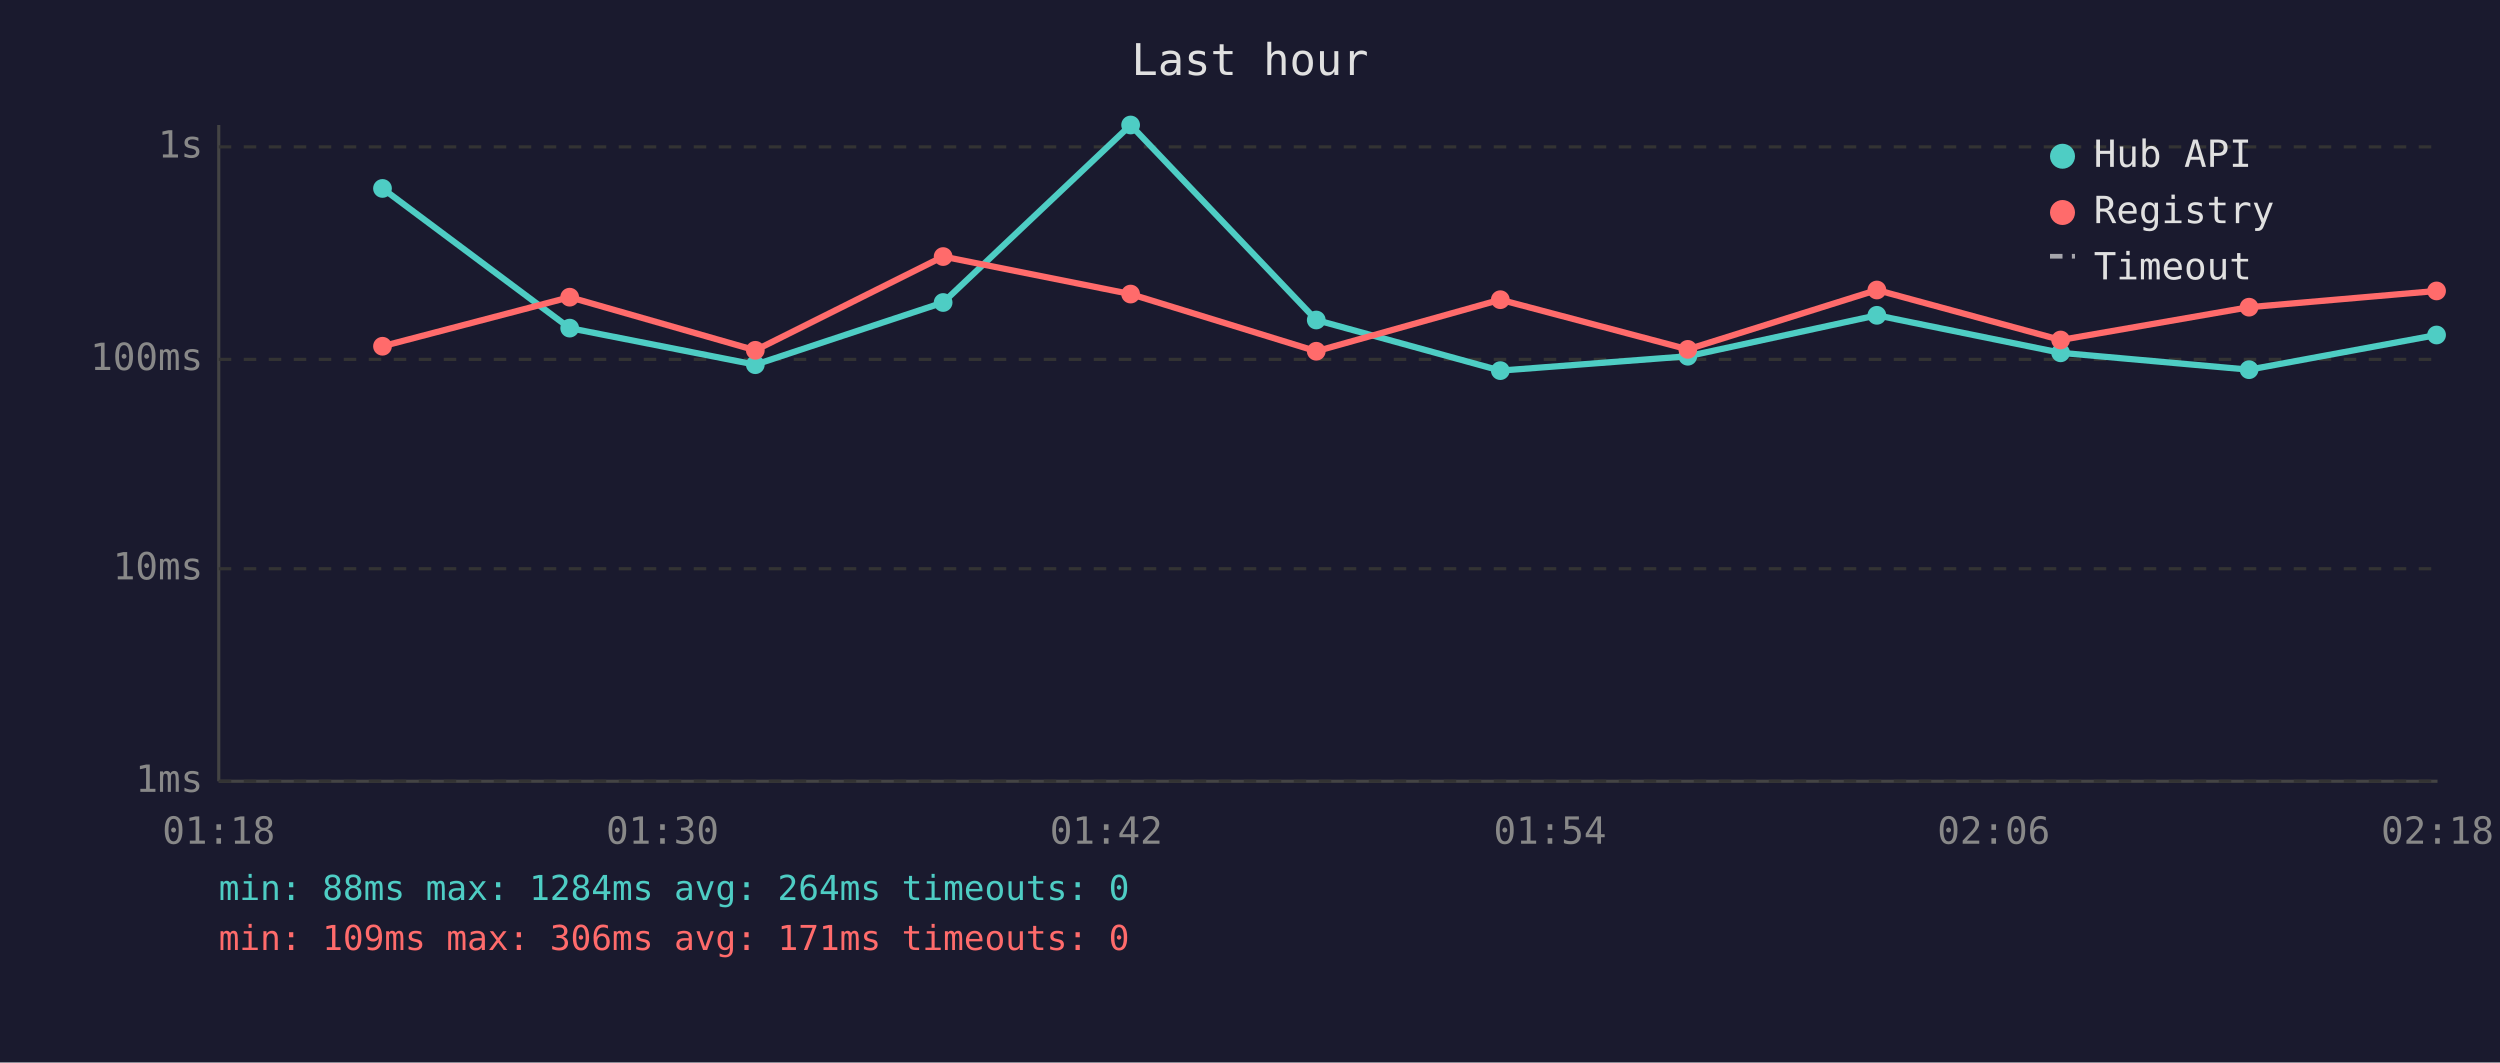
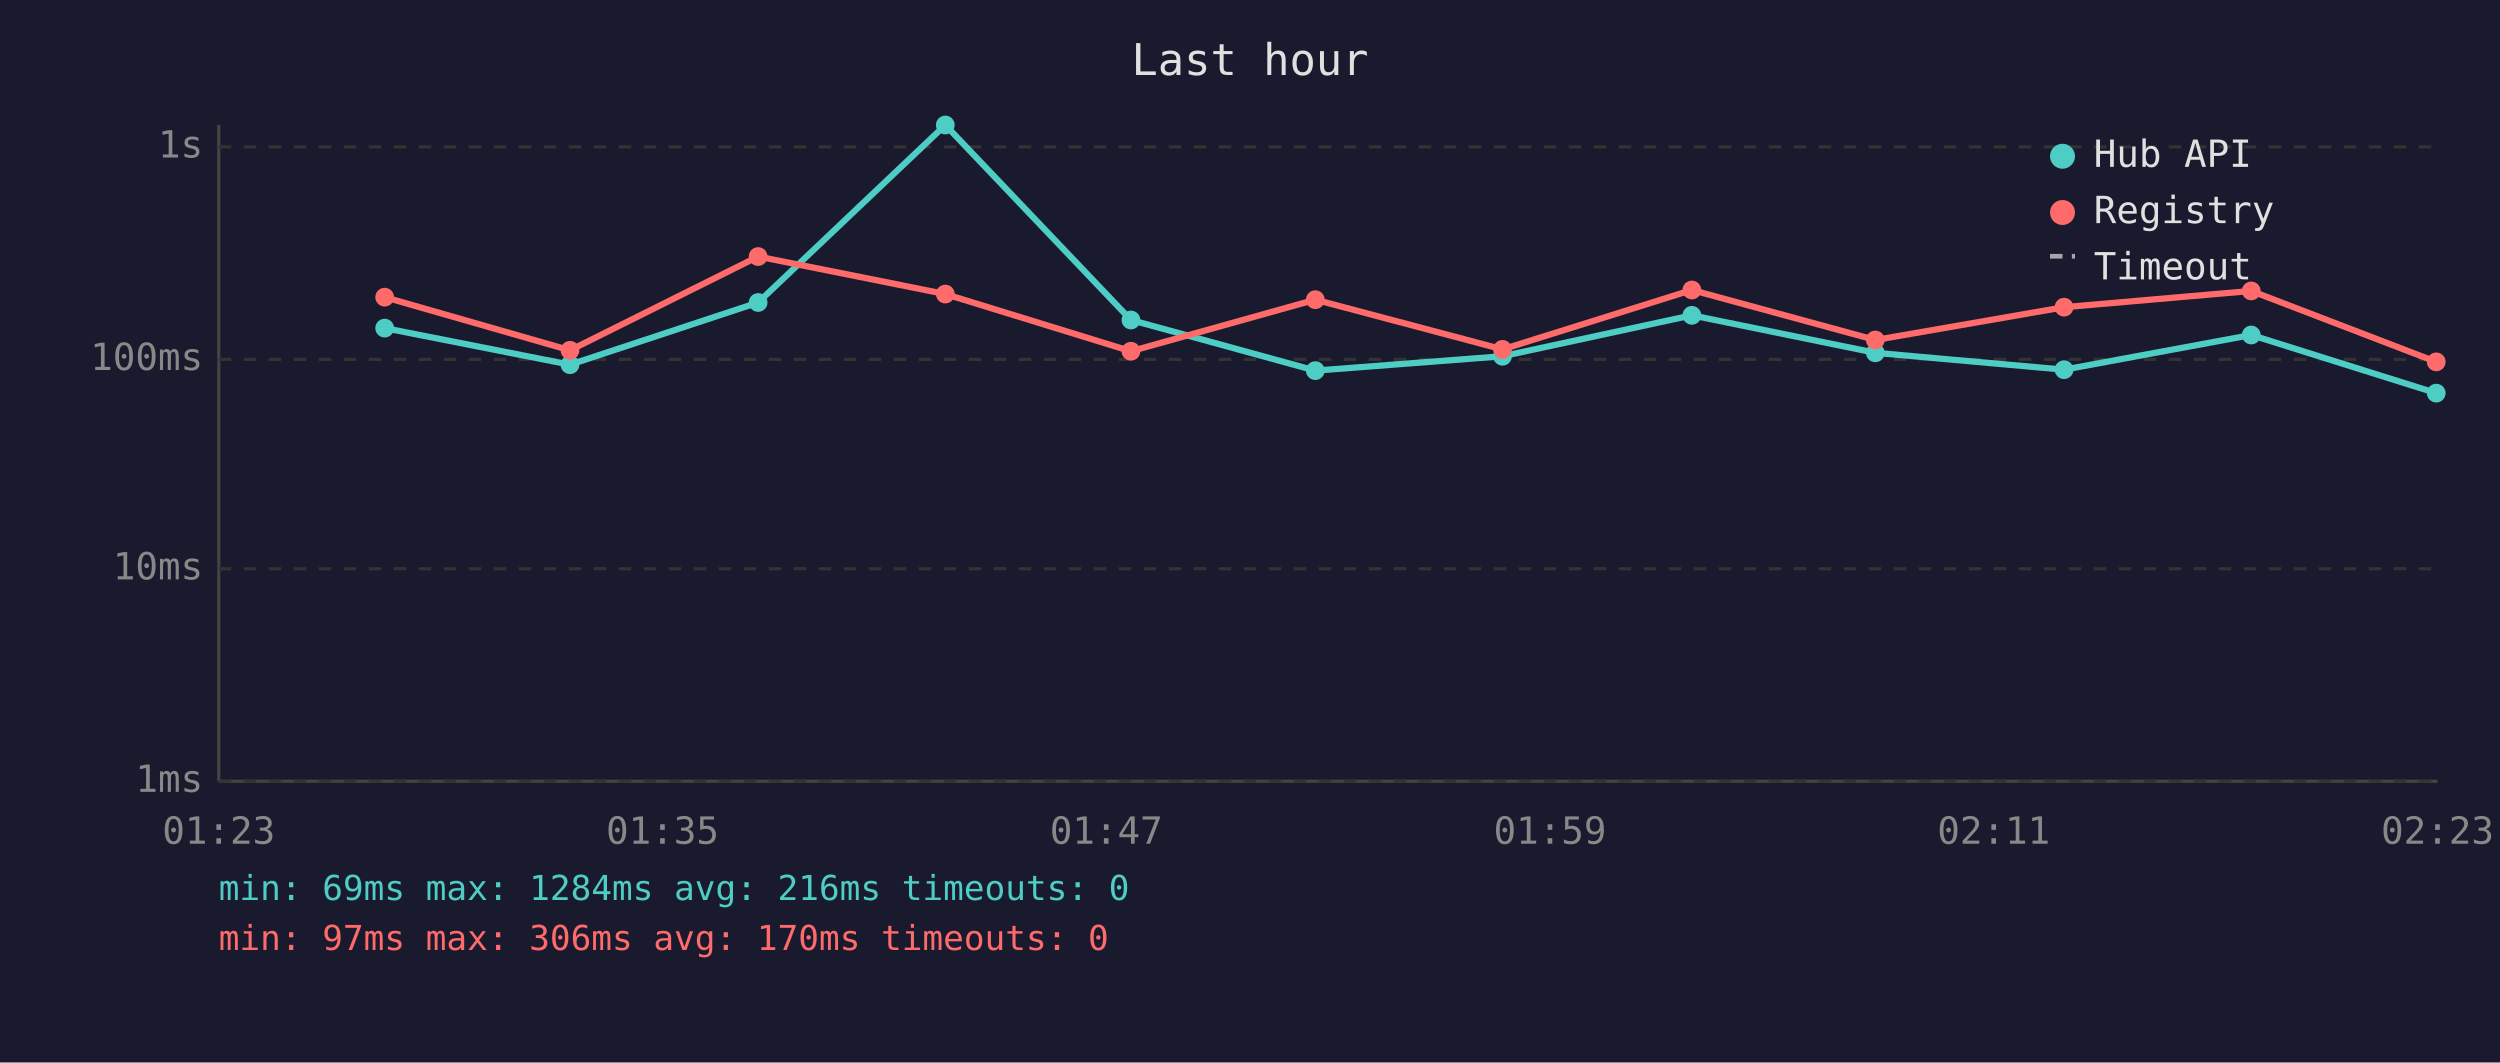
<svg xmlns="http://www.w3.org/2000/svg" viewBox="0 0 800 340" font-family="monospace" font-size="12">
  <rect width="800" height="340" fill="#1a1a2e" />
  <text x="400" y="24" fill="#e0e0e0" font-size="14" text-anchor="middle">Last hour</text>
  <line x1="70" y1="40" x2="70" y2="250" stroke="#444" stroke-width="1" />
  <line x1="70" y1="250" x2="780" y2="250" stroke="#444" stroke-width="1" />
  <line x1="70" y1="250" x2="780" y2="250" stroke="#333" stroke-width="1" stroke-dasharray="4" />
  <text x="65" y="250" fill="#888" text-anchor="end" dominant-baseline="middle">1ms</text>
  <line x1="70" y1="182" x2="780" y2="182" stroke="#333" stroke-width="1" stroke-dasharray="4" />
  <text x="65" y="182" fill="#888" text-anchor="end" dominant-baseline="middle">10ms</text>
  <line x1="70" y1="115" x2="780" y2="115" stroke="#333" stroke-width="1" stroke-dasharray="4" />
  <text x="65" y="115" fill="#888" text-anchor="end" dominant-baseline="middle">100ms</text>
  <line x1="70" y1="47" x2="780" y2="47" stroke="#333" stroke-width="1" stroke-dasharray="4" />
  <text x="65" y="47" fill="#888" text-anchor="end" dominant-baseline="middle">1s</text>
-   <text x="70" y="270" fill="#888" text-anchor="middle">01:18</text>
-   <text x="212" y="270" fill="#888" text-anchor="middle">01:30</text>
-   <text x="354" y="270" fill="#888" text-anchor="middle">01:42</text>
-   <text x="496" y="270" fill="#888" text-anchor="middle">01:54</text>
-   <text x="638" y="270" fill="#888" text-anchor="middle">02:06</text>
-   <text x="780" y="270" fill="#888" text-anchor="middle">02:18</text>
-   <polyline points="122.4,60.3 182.3,105.0 241.7,116.7 301.8,96.8 361.8,40.0 421.2,102.4 480.1,118.6 540.1,114.0 600.6,100.9 659.4,112.9 719.7,118.3 779.7,107.2" fill="none" stroke="#4ecdc4" stroke-width="2" opacity="1" />
-   <circle cx="122.4" cy="60.3" r="3" fill="#4ecdc4" />
-   <circle cx="182.3" cy="105.0" r="3" fill="#4ecdc4" />
-   <circle cx="241.7" cy="116.7" r="3" fill="#4ecdc4" />
-   <circle cx="301.8" cy="96.8" r="3" fill="#4ecdc4" />
-   <circle cx="361.8" cy="40.0" r="3" fill="#4ecdc4" />
-   <circle cx="421.2" cy="102.4" r="3" fill="#4ecdc4" />
-   <circle cx="480.1" cy="118.6" r="3" fill="#4ecdc4" />
-   <circle cx="540.1" cy="114.0" r="3" fill="#4ecdc4" />
-   <circle cx="600.6" cy="100.9" r="3" fill="#4ecdc4" />
-   <circle cx="659.4" cy="112.9" r="3" fill="#4ecdc4" />
-   <circle cx="719.7" cy="118.3" r="3" fill="#4ecdc4" />
-   <circle cx="779.7" cy="107.2" r="3" fill="#4ecdc4" />
-   <polyline points="122.4,110.8 182.3,95.1 241.7,112.1 301.8,82.1 361.8,94.1 421.2,112.4 480.1,95.9 540.1,111.8 600.6,92.8 659.4,108.8 719.7,98.3 779.7,93.1" fill="none" stroke="#ff6b6b" stroke-width="2" opacity="1" />
-   <circle cx="122.4" cy="110.8" r="3" fill="#ff6b6b" />
-   <circle cx="182.3" cy="95.1" r="3" fill="#ff6b6b" />
-   <circle cx="241.7" cy="112.1" r="3" fill="#ff6b6b" />
-   <circle cx="301.8" cy="82.1" r="3" fill="#ff6b6b" />
-   <circle cx="361.8" cy="94.1" r="3" fill="#ff6b6b" />
-   <circle cx="421.2" cy="112.4" r="3" fill="#ff6b6b" />
-   <circle cx="480.1" cy="95.9" r="3" fill="#ff6b6b" />
-   <circle cx="540.1" cy="111.8" r="3" fill="#ff6b6b" />
-   <circle cx="600.6" cy="92.8" r="3" fill="#ff6b6b" />
-   <circle cx="659.4" cy="108.8" r="3" fill="#ff6b6b" />
-   <circle cx="719.7" cy="98.3" r="3" fill="#ff6b6b" />
-   <circle cx="779.7" cy="93.1" r="3" fill="#ff6b6b" />
+   <text x="70" y="270" fill="#888" text-anchor="middle">01:23</text>
+   <text x="212" y="270" fill="#888" text-anchor="middle">01:35</text>
+   <text x="354" y="270" fill="#888" text-anchor="middle">01:47</text>
+   <text x="496" y="270" fill="#888" text-anchor="middle">01:59</text>
+   <text x="638" y="270" fill="#888" text-anchor="middle">02:11</text>
+   <text x="780" y="270" fill="#888" text-anchor="middle">02:23</text>
+   <polyline points="123.1,105.0 182.4,116.7 242.6,96.8 302.5,40.0 361.9,102.4 420.9,118.6 480.8,114.0 541.4,100.9 600.1,112.9 660.5,118.3 720.4,107.2 779.6,125.8" fill="none" stroke="#4ecdc4" stroke-width="2" opacity="1" />
+   <circle cx="123.1" cy="105.0" r="3" fill="#4ecdc4" />
+   <circle cx="182.4" cy="116.7" r="3" fill="#4ecdc4" />
+   <circle cx="242.6" cy="96.8" r="3" fill="#4ecdc4" />
+   <circle cx="302.5" cy="40.0" r="3" fill="#4ecdc4" />
+   <circle cx="361.9" cy="102.4" r="3" fill="#4ecdc4" />
+   <circle cx="420.9" cy="118.6" r="3" fill="#4ecdc4" />
+   <circle cx="480.8" cy="114.0" r="3" fill="#4ecdc4" />
+   <circle cx="541.4" cy="100.9" r="3" fill="#4ecdc4" />
+   <circle cx="600.1" cy="112.9" r="3" fill="#4ecdc4" />
+   <circle cx="660.5" cy="118.3" r="3" fill="#4ecdc4" />
+   <circle cx="720.4" cy="107.2" r="3" fill="#4ecdc4" />
+   <circle cx="779.6" cy="125.8" r="3" fill="#4ecdc4" />
+   <polyline points="123.1,95.1 182.4,112.1 242.6,82.1 302.5,94.1 361.9,112.4 420.9,95.9 480.8,111.8 541.4,92.8 600.1,108.8 660.5,98.3 720.4,93.1 779.6,115.8" fill="none" stroke="#ff6b6b" stroke-width="2" opacity="1" />
+   <circle cx="123.1" cy="95.1" r="3" fill="#ff6b6b" />
+   <circle cx="182.4" cy="112.1" r="3" fill="#ff6b6b" />
+   <circle cx="242.6" cy="82.1" r="3" fill="#ff6b6b" />
+   <circle cx="302.5" cy="94.1" r="3" fill="#ff6b6b" />
+   <circle cx="361.9" cy="112.4" r="3" fill="#ff6b6b" />
+   <circle cx="420.9" cy="95.9" r="3" fill="#ff6b6b" />
+   <circle cx="480.8" cy="111.8" r="3" fill="#ff6b6b" />
+   <circle cx="541.4" cy="92.8" r="3" fill="#ff6b6b" />
+   <circle cx="600.1" cy="108.8" r="3" fill="#ff6b6b" />
+   <circle cx="660.5" cy="98.3" r="3" fill="#ff6b6b" />
+   <circle cx="720.4" cy="93.1" r="3" fill="#ff6b6b" />
+   <circle cx="779.6" cy="115.8" r="3" fill="#ff6b6b" />
  <circle cx="660" cy="50" r="4" fill="#4ecdc4" />
  <text x="670" y="50" fill="#e0e0e0" dominant-baseline="middle">Hub API</text>
  <circle cx="660" cy="68" r="4" fill="#ff6b6b" />
  <text x="670" y="68" fill="#e0e0e0" dominant-baseline="middle">Registry</text>
  <line x1="656" y1="82" x2="664" y2="82" stroke="#e0e0e0" stroke-width="1.5" stroke-dasharray="4,3" opacity="0.7" />
  <text x="670" y="86" fill="#e0e0e0" dominant-baseline="middle">Timeout</text>
-   <text x="70" y="288" fill="#4ecdc4" font-size="11">min: 88ms  max: 1284ms  avg: 264ms  timeouts: 0</text>
-   <text x="70" y="304" fill="#ff6b6b" font-size="11">min: 109ms  max: 306ms  avg: 171ms  timeouts: 0</text>
+   <text x="70" y="288" fill="#4ecdc4" font-size="11">min: 69ms  max: 1284ms  avg: 216ms  timeouts: 0</text>
+   <text x="70" y="304" fill="#ff6b6b" font-size="11">min: 97ms  max: 306ms  avg: 170ms  timeouts: 0</text>
</svg>
